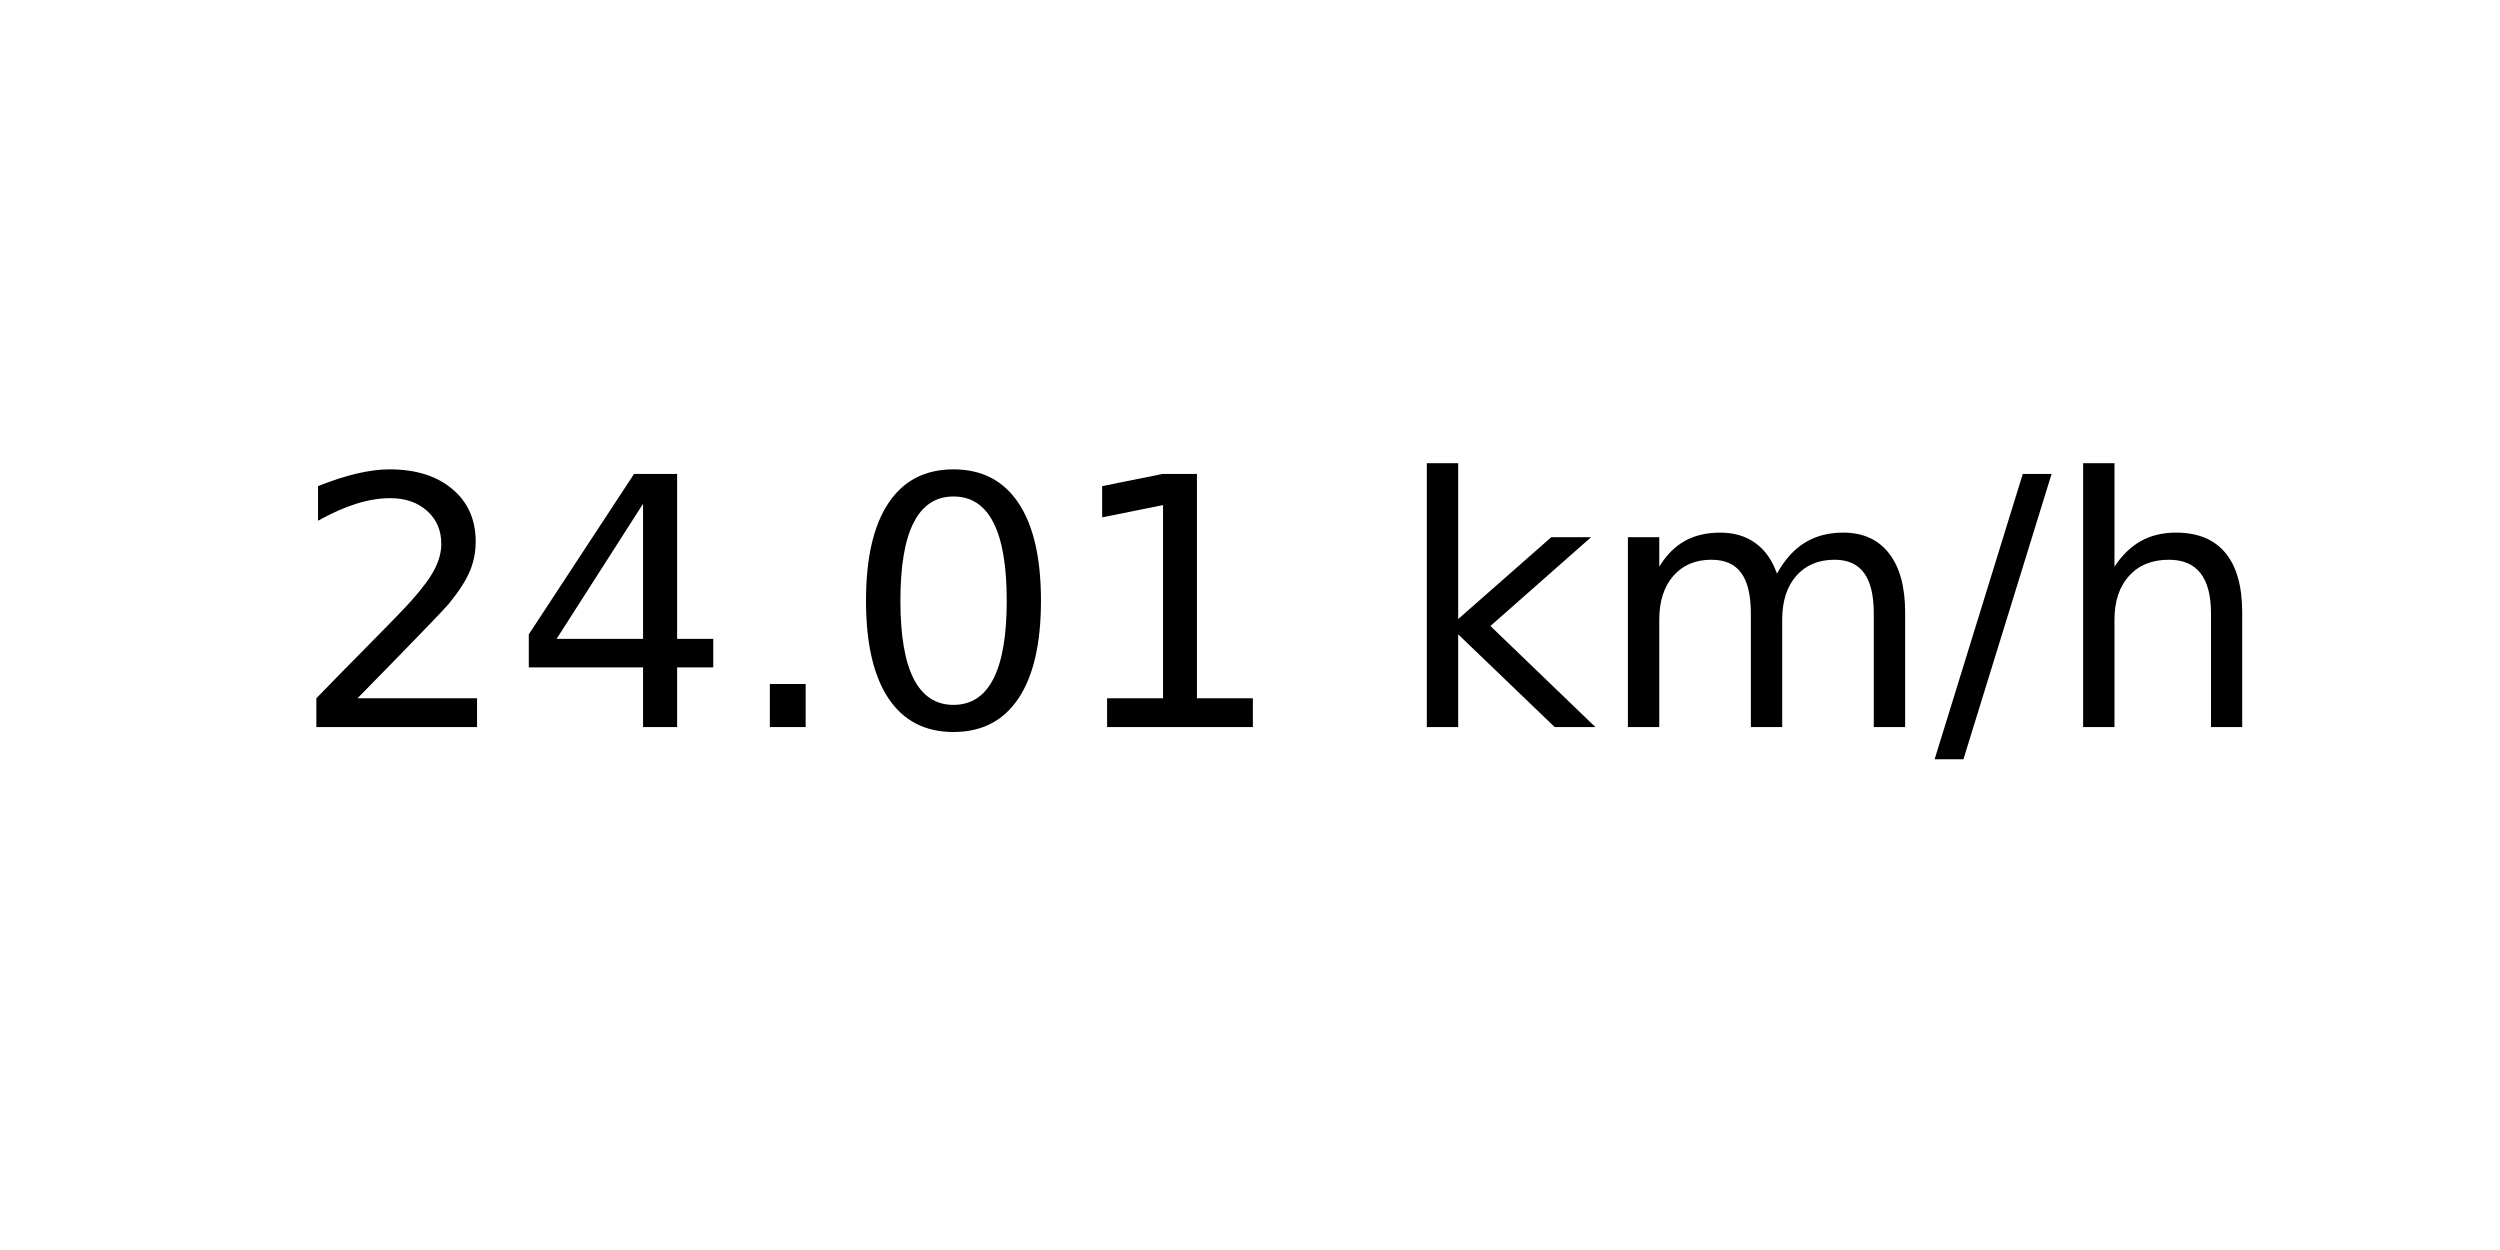
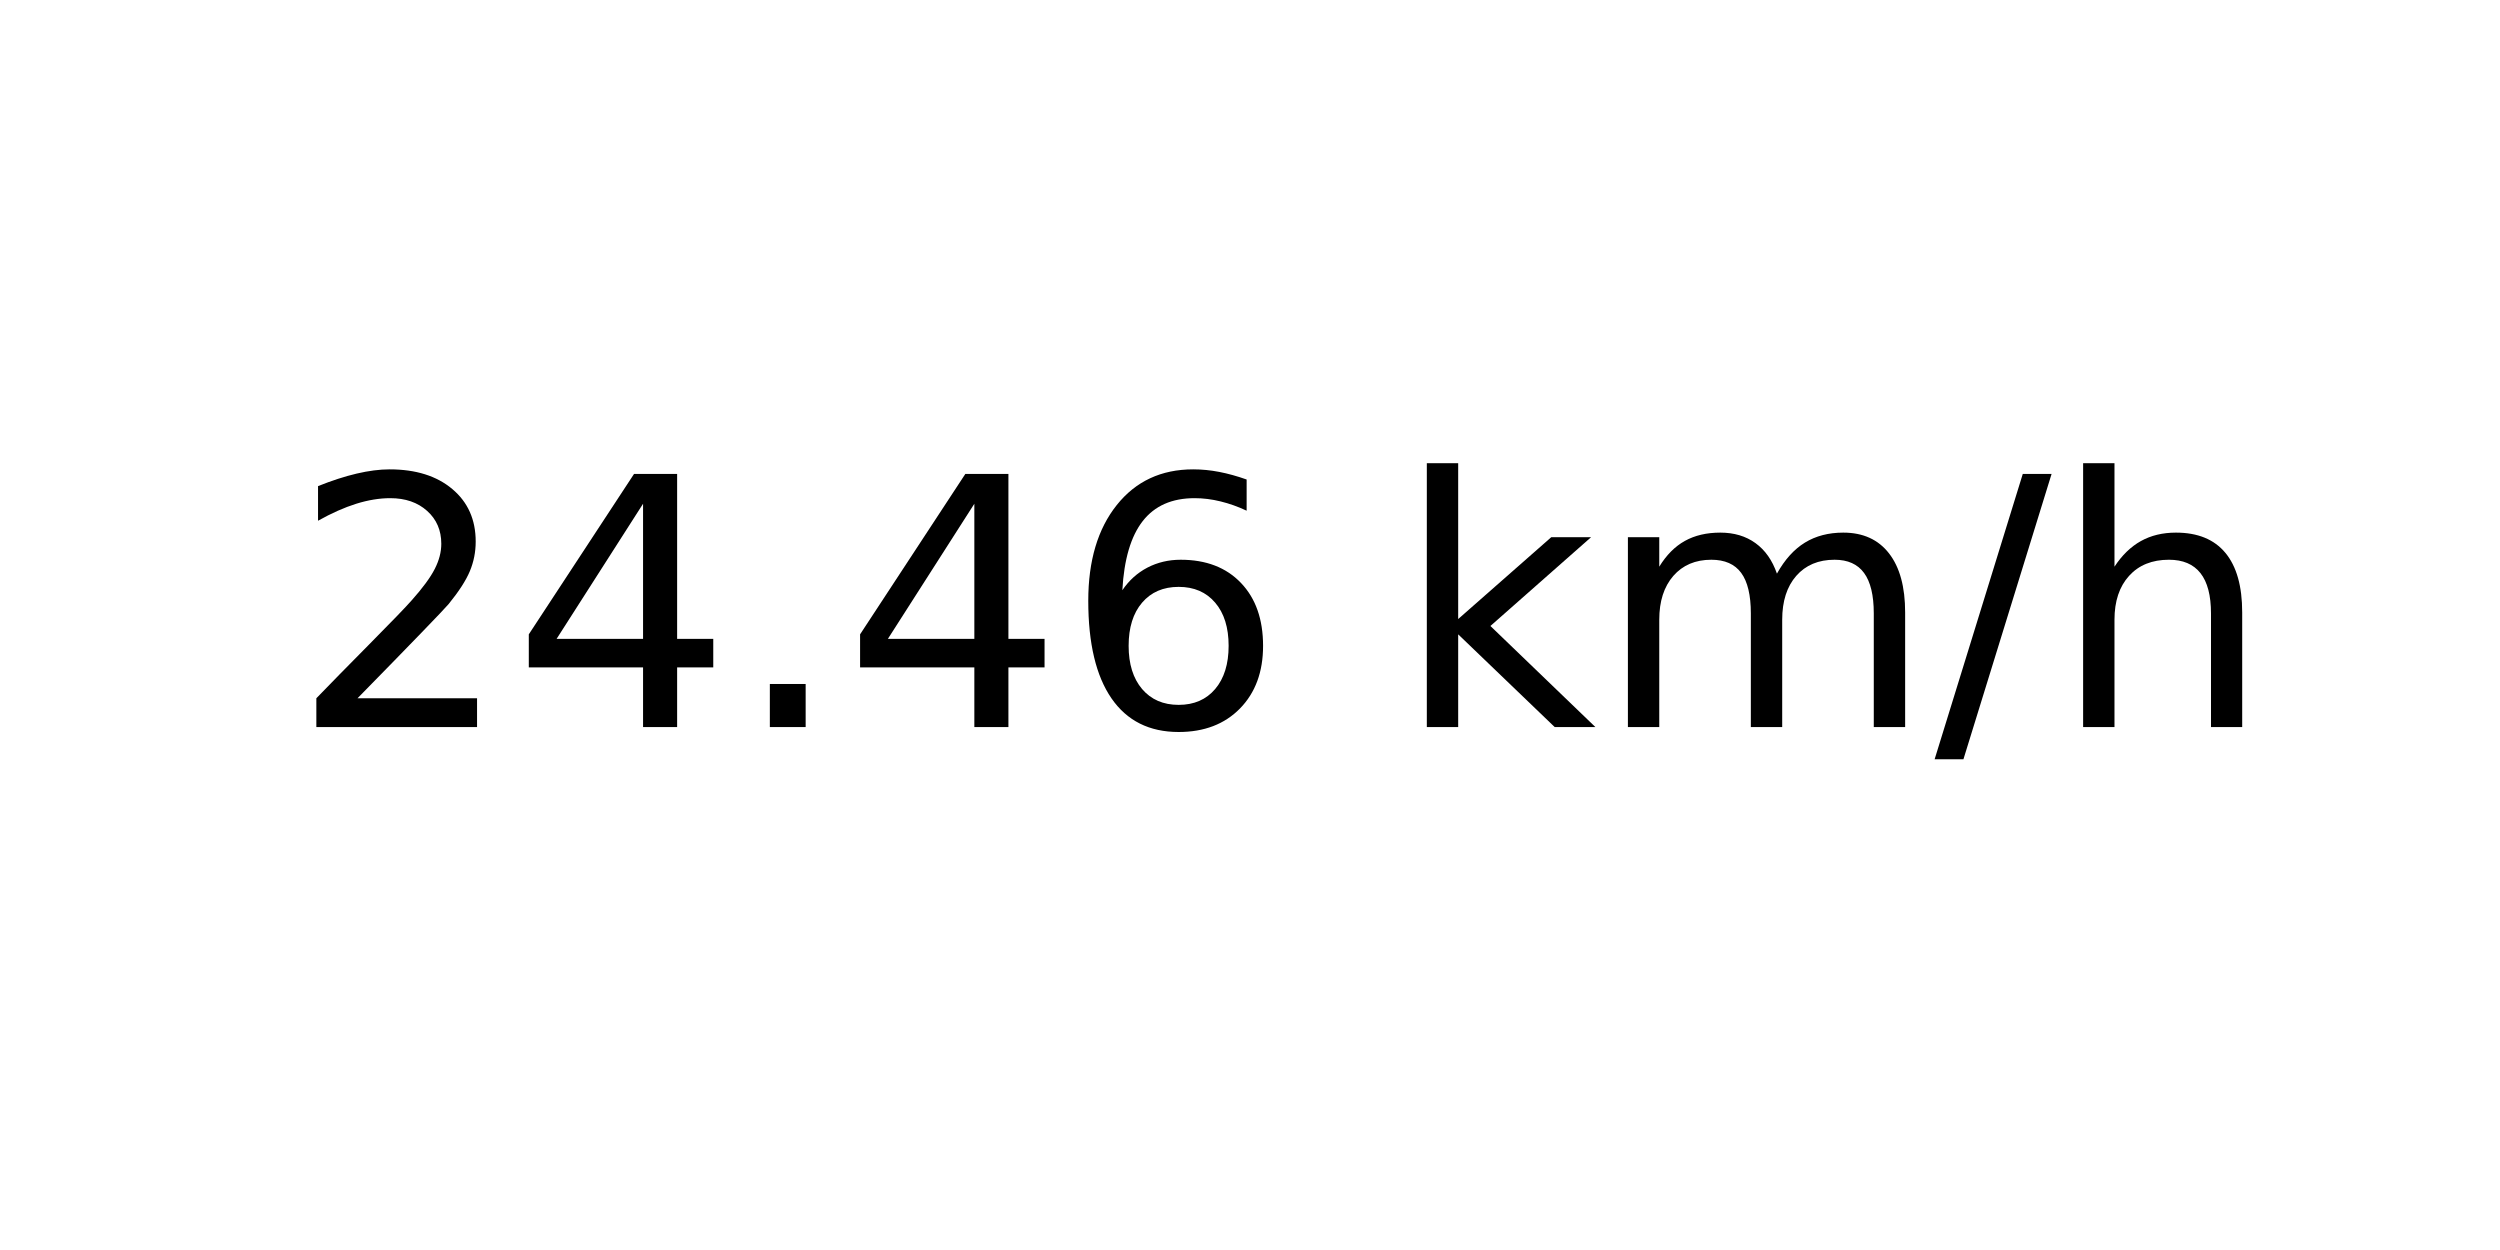
<svg xmlns="http://www.w3.org/2000/svg" xmlns:xlink="http://www.w3.org/1999/xlink" width="72pt" height="36pt" viewBox="0 0 72 36" version="1.1">
  <defs>
    <style type="text/css">*{stroke-linejoin: round; stroke-linecap: butt}</style>
  </defs>
  <g id="figure_1">
    <g id="axes_1">
      <g id="text_1">
        <g transform="translate(8.378125 20.93937) scale(0.1 -0.1)">
          <defs>
            <path id="DejaVuSans-32" d="M 1228 531  L 3431 531  L 3431 0  L 469 0  L 469 531  Q 828 903 1448 1529  Q 2069 2156 2228 2338  Q 2531 2678 2651 2914  Q 2772 3150 2772 3378  Q 2772 3750 2511 3984  Q 2250 4219 1831 4219  Q 1534 4219 1204 4116  Q 875 4013 500 3803  L 500 4441  Q 881 4594 1212 4672  Q 1544 4750 1819 4750  Q 2544 4750 2975 4387  Q 3406 4025 3406 3419  Q 3406 3131 3298 2873  Q 3191 2616 2906 2266  Q 2828 2175 2409 1742  Q 1991 1309 1228 531  z " transform="scale(0.015625)" />
            <path id="DejaVuSans-34" d="M 2419 4116  L 825 1625  L 2419 1625  L 2419 4116  z M 2253 4666  L 3047 4666  L 3047 1625  L 3713 1625  L 3713 1100  L 3047 1100  L 3047 0  L 2419 0  L 2419 1100  L 313 1100  L 313 1709  L 2253 4666  z " transform="scale(0.015625)" />
            <path id="DejaVuSans-2e" d="M 684 794  L 1344 794  L 1344 0  L 684 0  L 684 794  z " transform="scale(0.015625)" />
-             <path id="DejaVuSans-30" d="M 2034 4250  Q 1547 4250 1301 3770  Q 1056 3291 1056 2328  Q 1056 1369 1301 889  Q 1547 409 2034 409  Q 2525 409 2770 889  Q 3016 1369 3016 2328  Q 3016 3291 2770 3770  Q 2525 4250 2034 4250  z M 2034 4750  Q 2819 4750 3233 4129  Q 3647 3509 3647 2328  Q 3647 1150 3233 529  Q 2819 -91 2034 -91  Q 1250 -91 836 529  Q 422 1150 422 2328  Q 422 3509 836 4129  Q 1250 4750 2034 4750  z " transform="scale(0.015625)" />
-             <path id="DejaVuSans-31" d="M 794 531  L 1825 531  L 1825 4091  L 703 3866  L 703 4441  L 1819 4666  L 2450 4666  L 2450 531  L 3481 531  L 3481 0  L 794 0  L 794 531  z " transform="scale(0.015625)" />
+             <path id="DejaVuSans-36" d="M 2113 2584  Q 1688 2584 1439 2293  Q 1191 2003 1191 1497  Q 1191 994 1439 701  Q 1688 409 2113 409  Q 2538 409 2786 701  Q 3034 994 3034 1497  Q 3034 2003 2786 2293  Q 2538 2584 2113 2584  z M 3366 4563  L 3366 3988  Q 3128 4100 2886 4159  Q 2644 4219 2406 4219  Q 1781 4219 1451 3797  Q 1122 3375 1075 2522  Q 1259 2794 1537 2939  Q 1816 3084 2150 3084  Q 2853 3084 3261 2657  Q 3669 2231 3669 1497  Q 3669 778 3244 343  Q 2819 -91 2113 -91  Q 1303 -91 875 529  Q 447 1150 447 2328  Q 447 3434 972 4092  Q 1497 4750 2381 4750  Q 2619 4750 2861 4703  Q 3103 4656 3366 4563  z " transform="scale(0.015625)" />
            <path id="DejaVuSans-20" transform="scale(0.015625)" />
            <path id="DejaVuSans-6b" d="M 581 4863  L 1159 4863  L 1159 1991  L 2875 3500  L 3609 3500  L 1753 1863  L 3688 0  L 2938 0  L 1159 1709  L 1159 0  L 581 0  L 581 4863  z " transform="scale(0.015625)" />
            <path id="DejaVuSans-6d" d="M 3328 2828  Q 3544 3216 3844 3400  Q 4144 3584 4550 3584  Q 5097 3584 5394 3201  Q 5691 2819 5691 2113  L 5691 0  L 5113 0  L 5113 2094  Q 5113 2597 4934 2840  Q 4756 3084 4391 3084  Q 3944 3084 3684 2787  Q 3425 2491 3425 1978  L 3425 0  L 2847 0  L 2847 2094  Q 2847 2600 2669 2842  Q 2491 3084 2119 3084  Q 1678 3084 1418 2786  Q 1159 2488 1159 1978  L 1159 0  L 581 0  L 581 3500  L 1159 3500  L 1159 2956  Q 1356 3278 1631 3431  Q 1906 3584 2284 3584  Q 2666 3584 2933 3390  Q 3200 3197 3328 2828  z " transform="scale(0.015625)" />
            <path id="DejaVuSans-2f" d="M 1625 4666  L 2156 4666  L 531 -594  L 0 -594  L 1625 4666  z " transform="scale(0.015625)" />
            <path id="DejaVuSans-68" d="M 3513 2113  L 3513 0  L 2938 0  L 2938 2094  Q 2938 2591 2744 2837  Q 2550 3084 2163 3084  Q 1697 3084 1428 2787  Q 1159 2491 1159 1978  L 1159 0  L 581 0  L 581 4863  L 1159 4863  L 1159 2956  Q 1366 3272 1645 3428  Q 1925 3584 2291 3584  Q 2894 3584 3203 3211  Q 3513 2838 3513 2113  z " transform="scale(0.015625)" />
          </defs>
          <use xlink:href="#DejaVuSans-32" />
          <use xlink:href="#DejaVuSans-34" x="63.623" />
          <use xlink:href="#DejaVuSans-2e" x="127.246" />
-           <use xlink:href="#DejaVuSans-30" x="159.033" />
-           <use xlink:href="#DejaVuSans-31" x="222.656" />
+           <use xlink:href="#DejaVuSans-34" x="159.033" />
+           <use xlink:href="#DejaVuSans-36" x="222.656" />
          <use xlink:href="#DejaVuSans-20" x="286.279" />
          <use xlink:href="#DejaVuSans-6b" x="318.066" />
          <use xlink:href="#DejaVuSans-6d" x="375.977" />
          <use xlink:href="#DejaVuSans-2f" x="473.389" />
          <use xlink:href="#DejaVuSans-68" x="507.08" />
        </g>
      </g>
    </g>
  </g>
</svg>
